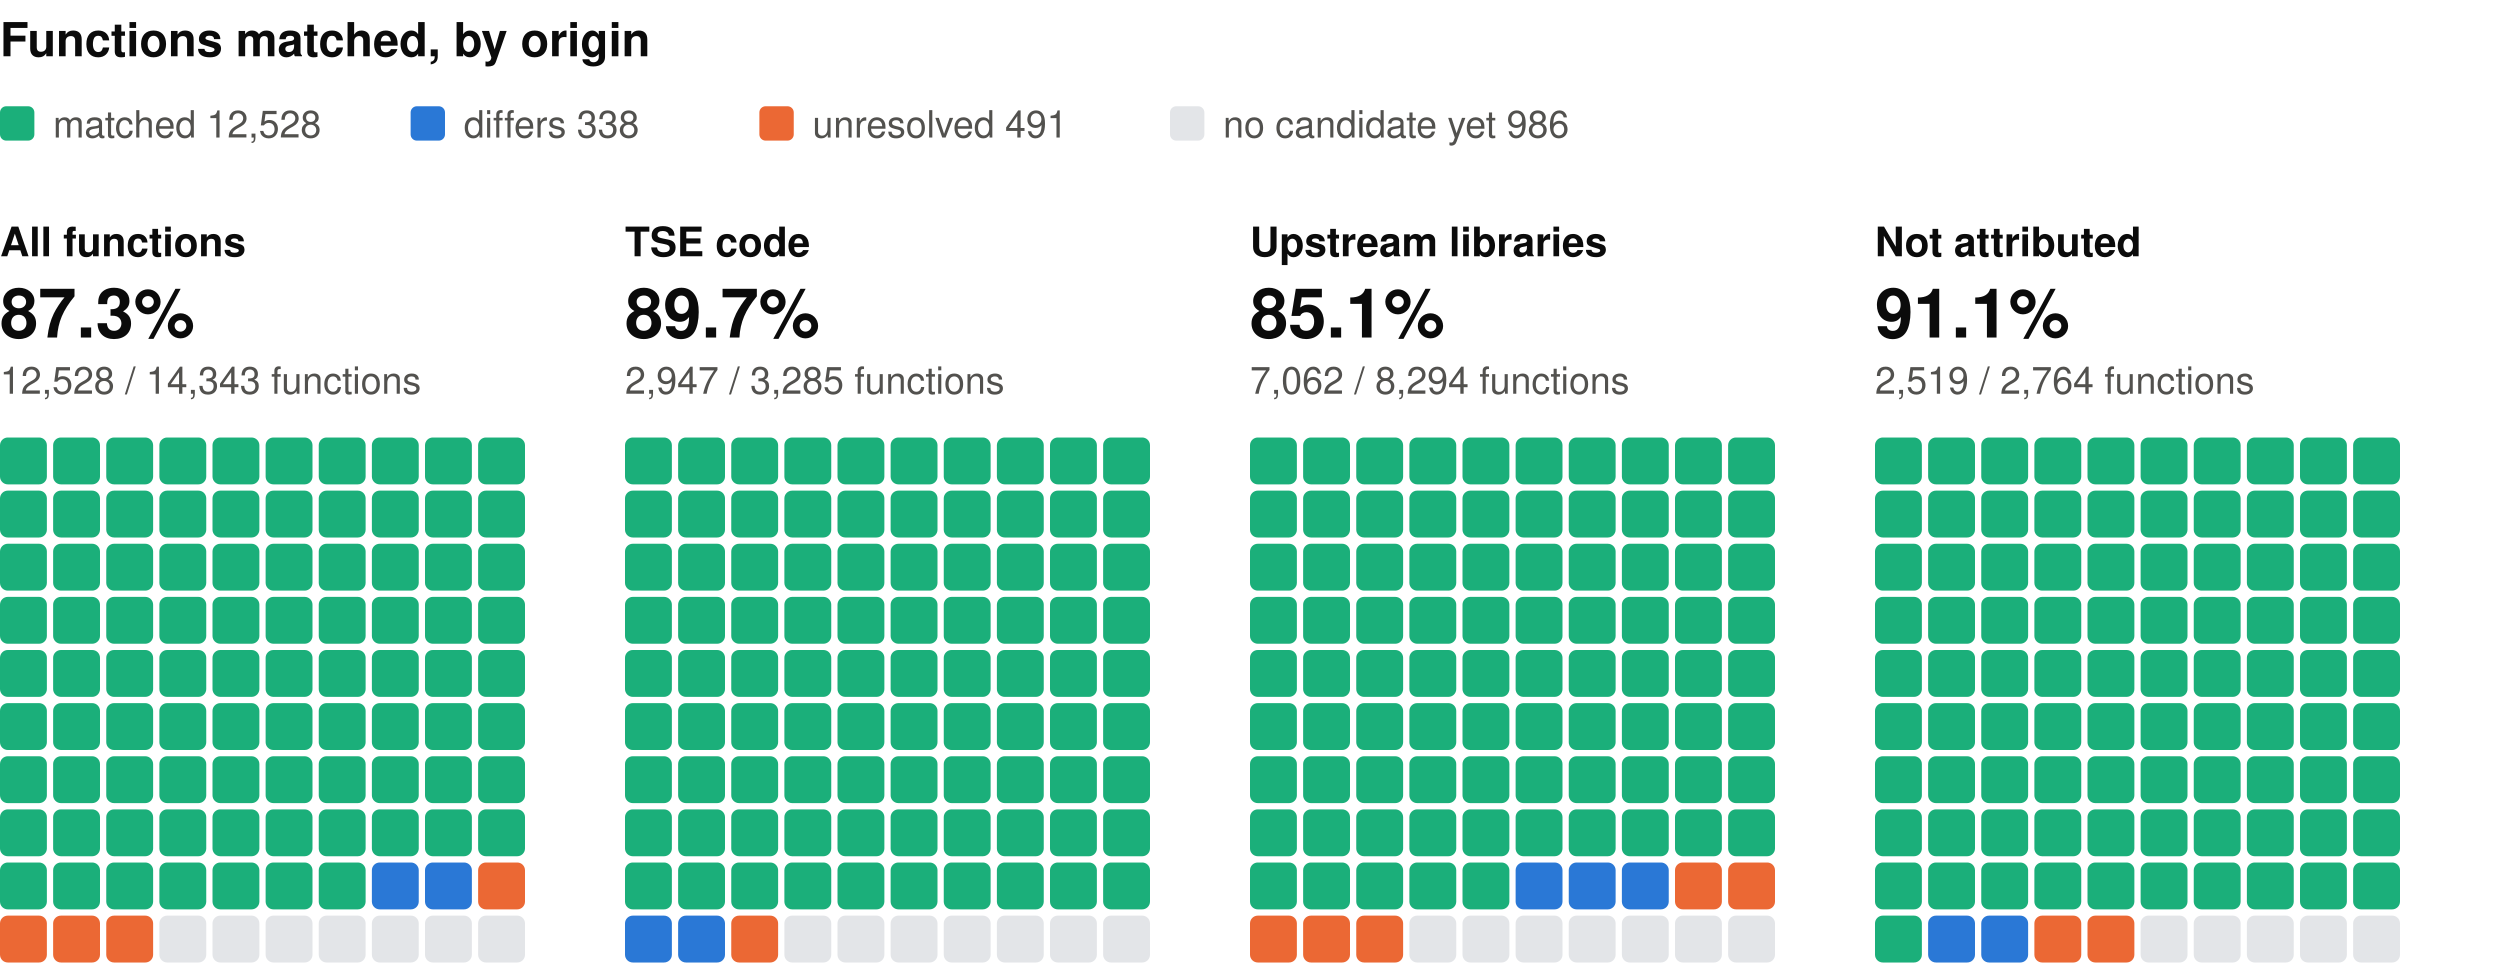
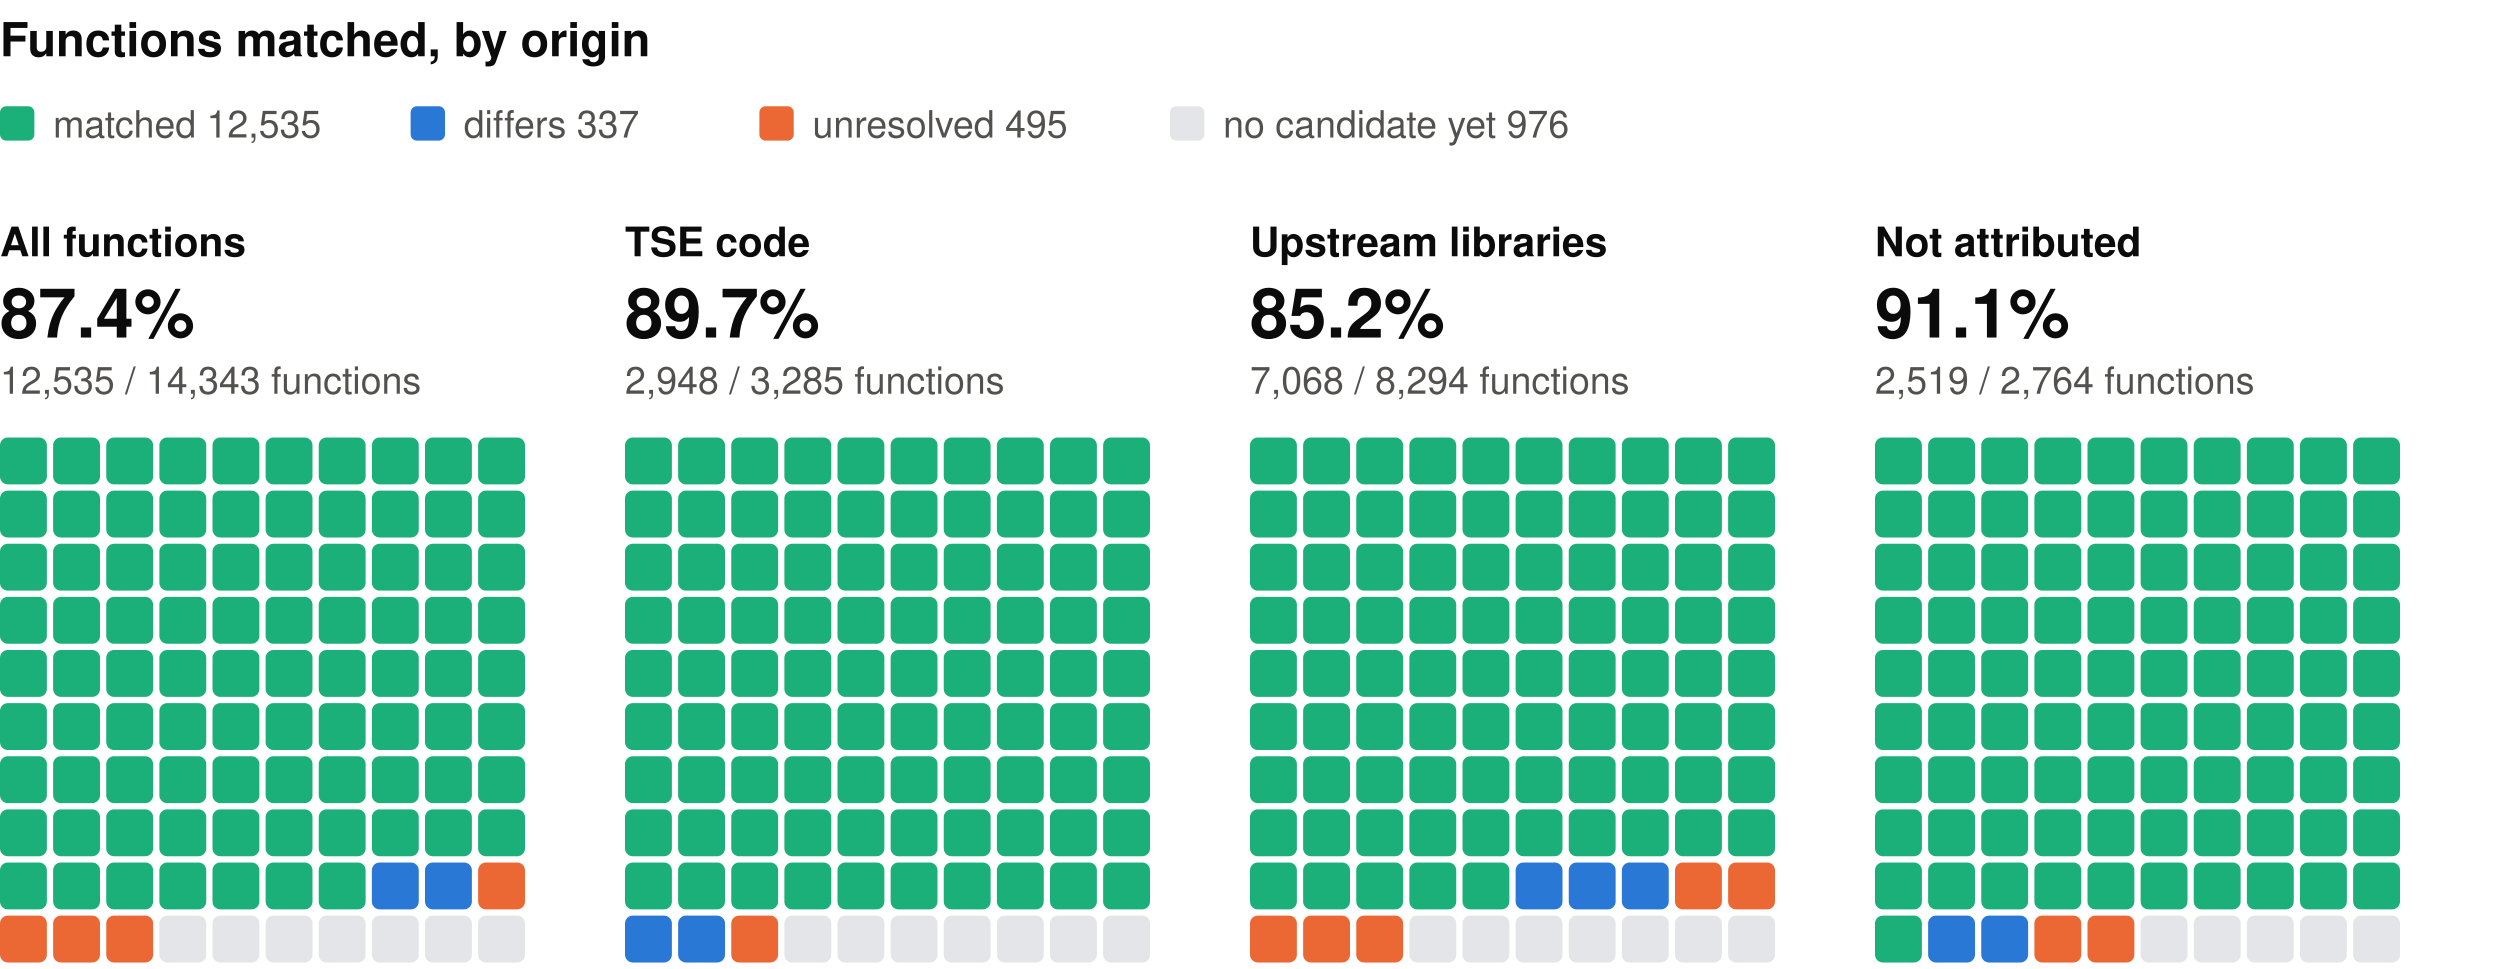
<svg xmlns="http://www.w3.org/2000/svg" width="800" height="310" viewBox="0 0 800 310" role="img" aria-label="Functions matched, by origin: one square per percent, coloured by verdict" font-family="system-ui, -apple-system, 'Segoe UI', Helvetica, Arial, sans-serif">
  <text x="0" y="18" font-size="15" fill="#0b0b0b" font-weight="600">Functions matched, by origin</text>
  <rect x="0" y="34" width="11" height="11" rx="2" fill="#1baf7a" />
-   <text x="17" y="44" font-size="12" fill="#52514e">matched 12,528</text>
+   <text x="17" y="44" font-size="12" fill="#52514e">matched 12,535</text>
  <rect x="131.4" y="34" width="11" height="11" rx="2" fill="#2a78d6" />
-   <text x="148.4" y="44" font-size="12" fill="#52514e">differs 338</text>
+   <text x="148.4" y="44" font-size="12" fill="#52514e">differs 337</text>
  <rect x="243" y="34" width="11" height="11" rx="2" fill="#eb6834" />
-   <text x="260" y="44" font-size="12" fill="#52514e">unresolved 491</text>
+   <text x="260" y="44" font-size="12" fill="#52514e">unresolved 495</text>
  <rect x="374.4" y="34" width="11" height="11" rx="2" fill="#e3e5e8" />
-   <text x="391.4" y="44" font-size="12" fill="#52514e">no candidate yet 986</text>
+   <text x="391.4" y="44" font-size="12" fill="#52514e">no candidate yet 976</text>
  <text x="0" y="82" font-size="13" fill="#0b0b0b" font-weight="600">All functions</text>
-   <text x="0" y="108" font-size="22" fill="#0b0b0b" font-weight="600">87.3%</text>
-   <text x="0" y="126" font-size="12" fill="#52514e">12,528 / 14,343 functions</text>
+   <text x="0" y="108" font-size="22" fill="#0b0b0b" font-weight="600">87.4%</text>
+   <text x="0" y="126" font-size="12" fill="#52514e">12,535 / 14,343 functions</text>
  <rect x="0" y="140" width="15" height="15" rx="2.5" fill="#1baf7a" />
  <rect x="17" y="140" width="15" height="15" rx="2.5" fill="#1baf7a" />
  <rect x="34" y="140" width="15" height="15" rx="2.5" fill="#1baf7a" />
  <rect x="51" y="140" width="15" height="15" rx="2.5" fill="#1baf7a" />
  <rect x="68" y="140" width="15" height="15" rx="2.5" fill="#1baf7a" />
  <rect x="85" y="140" width="15" height="15" rx="2.5" fill="#1baf7a" />
  <rect x="102" y="140" width="15" height="15" rx="2.5" fill="#1baf7a" />
  <rect x="119" y="140" width="15" height="15" rx="2.5" fill="#1baf7a" />
  <rect x="136" y="140" width="15" height="15" rx="2.5" fill="#1baf7a" />
  <rect x="153" y="140" width="15" height="15" rx="2.5" fill="#1baf7a" />
  <rect x="0" y="157" width="15" height="15" rx="2.5" fill="#1baf7a" />
  <rect x="17" y="157" width="15" height="15" rx="2.5" fill="#1baf7a" />
  <rect x="34" y="157" width="15" height="15" rx="2.5" fill="#1baf7a" />
  <rect x="51" y="157" width="15" height="15" rx="2.5" fill="#1baf7a" />
  <rect x="68" y="157" width="15" height="15" rx="2.5" fill="#1baf7a" />
  <rect x="85" y="157" width="15" height="15" rx="2.5" fill="#1baf7a" />
  <rect x="102" y="157" width="15" height="15" rx="2.5" fill="#1baf7a" />
  <rect x="119" y="157" width="15" height="15" rx="2.5" fill="#1baf7a" />
  <rect x="136" y="157" width="15" height="15" rx="2.5" fill="#1baf7a" />
  <rect x="153" y="157" width="15" height="15" rx="2.5" fill="#1baf7a" />
  <rect x="0" y="174" width="15" height="15" rx="2.5" fill="#1baf7a" />
  <rect x="17" y="174" width="15" height="15" rx="2.5" fill="#1baf7a" />
  <rect x="34" y="174" width="15" height="15" rx="2.5" fill="#1baf7a" />
  <rect x="51" y="174" width="15" height="15" rx="2.5" fill="#1baf7a" />
  <rect x="68" y="174" width="15" height="15" rx="2.5" fill="#1baf7a" />
  <rect x="85" y="174" width="15" height="15" rx="2.5" fill="#1baf7a" />
  <rect x="102" y="174" width="15" height="15" rx="2.5" fill="#1baf7a" />
  <rect x="119" y="174" width="15" height="15" rx="2.5" fill="#1baf7a" />
  <rect x="136" y="174" width="15" height="15" rx="2.5" fill="#1baf7a" />
  <rect x="153" y="174" width="15" height="15" rx="2.5" fill="#1baf7a" />
  <rect x="0" y="191" width="15" height="15" rx="2.5" fill="#1baf7a" />
  <rect x="17" y="191" width="15" height="15" rx="2.5" fill="#1baf7a" />
  <rect x="34" y="191" width="15" height="15" rx="2.5" fill="#1baf7a" />
  <rect x="51" y="191" width="15" height="15" rx="2.5" fill="#1baf7a" />
  <rect x="68" y="191" width="15" height="15" rx="2.5" fill="#1baf7a" />
  <rect x="85" y="191" width="15" height="15" rx="2.5" fill="#1baf7a" />
  <rect x="102" y="191" width="15" height="15" rx="2.5" fill="#1baf7a" />
  <rect x="119" y="191" width="15" height="15" rx="2.5" fill="#1baf7a" />
  <rect x="136" y="191" width="15" height="15" rx="2.5" fill="#1baf7a" />
  <rect x="153" y="191" width="15" height="15" rx="2.5" fill="#1baf7a" />
  <rect x="0" y="208" width="15" height="15" rx="2.5" fill="#1baf7a" />
  <rect x="17" y="208" width="15" height="15" rx="2.5" fill="#1baf7a" />
  <rect x="34" y="208" width="15" height="15" rx="2.5" fill="#1baf7a" />
  <rect x="51" y="208" width="15" height="15" rx="2.5" fill="#1baf7a" />
  <rect x="68" y="208" width="15" height="15" rx="2.5" fill="#1baf7a" />
  <rect x="85" y="208" width="15" height="15" rx="2.5" fill="#1baf7a" />
  <rect x="102" y="208" width="15" height="15" rx="2.5" fill="#1baf7a" />
  <rect x="119" y="208" width="15" height="15" rx="2.5" fill="#1baf7a" />
  <rect x="136" y="208" width="15" height="15" rx="2.5" fill="#1baf7a" />
  <rect x="153" y="208" width="15" height="15" rx="2.5" fill="#1baf7a" />
  <rect x="0" y="225" width="15" height="15" rx="2.5" fill="#1baf7a" />
  <rect x="17" y="225" width="15" height="15" rx="2.5" fill="#1baf7a" />
  <rect x="34" y="225" width="15" height="15" rx="2.5" fill="#1baf7a" />
  <rect x="51" y="225" width="15" height="15" rx="2.5" fill="#1baf7a" />
  <rect x="68" y="225" width="15" height="15" rx="2.5" fill="#1baf7a" />
  <rect x="85" y="225" width="15" height="15" rx="2.5" fill="#1baf7a" />
  <rect x="102" y="225" width="15" height="15" rx="2.5" fill="#1baf7a" />
  <rect x="119" y="225" width="15" height="15" rx="2.5" fill="#1baf7a" />
  <rect x="136" y="225" width="15" height="15" rx="2.5" fill="#1baf7a" />
  <rect x="153" y="225" width="15" height="15" rx="2.5" fill="#1baf7a" />
  <rect x="0" y="242" width="15" height="15" rx="2.5" fill="#1baf7a" />
  <rect x="17" y="242" width="15" height="15" rx="2.5" fill="#1baf7a" />
  <rect x="34" y="242" width="15" height="15" rx="2.5" fill="#1baf7a" />
  <rect x="51" y="242" width="15" height="15" rx="2.5" fill="#1baf7a" />
  <rect x="68" y="242" width="15" height="15" rx="2.5" fill="#1baf7a" />
  <rect x="85" y="242" width="15" height="15" rx="2.5" fill="#1baf7a" />
  <rect x="102" y="242" width="15" height="15" rx="2.5" fill="#1baf7a" />
  <rect x="119" y="242" width="15" height="15" rx="2.5" fill="#1baf7a" />
  <rect x="136" y="242" width="15" height="15" rx="2.5" fill="#1baf7a" />
  <rect x="153" y="242" width="15" height="15" rx="2.5" fill="#1baf7a" />
  <rect x="0" y="259" width="15" height="15" rx="2.5" fill="#1baf7a" />
  <rect x="17" y="259" width="15" height="15" rx="2.5" fill="#1baf7a" />
  <rect x="34" y="259" width="15" height="15" rx="2.5" fill="#1baf7a" />
  <rect x="51" y="259" width="15" height="15" rx="2.5" fill="#1baf7a" />
  <rect x="68" y="259" width="15" height="15" rx="2.5" fill="#1baf7a" />
  <rect x="85" y="259" width="15" height="15" rx="2.5" fill="#1baf7a" />
  <rect x="102" y="259" width="15" height="15" rx="2.5" fill="#1baf7a" />
  <rect x="119" y="259" width="15" height="15" rx="2.5" fill="#1baf7a" />
  <rect x="136" y="259" width="15" height="15" rx="2.5" fill="#1baf7a" />
  <rect x="153" y="259" width="15" height="15" rx="2.5" fill="#1baf7a" />
  <rect x="0" y="276" width="15" height="15" rx="2.5" fill="#1baf7a" />
  <rect x="17" y="276" width="15" height="15" rx="2.5" fill="#1baf7a" />
  <rect x="34" y="276" width="15" height="15" rx="2.5" fill="#1baf7a" />
  <rect x="51" y="276" width="15" height="15" rx="2.5" fill="#1baf7a" />
  <rect x="68" y="276" width="15" height="15" rx="2.5" fill="#1baf7a" />
  <rect x="85" y="276" width="15" height="15" rx="2.5" fill="#1baf7a" />
  <rect x="102" y="276" width="15" height="15" rx="2.5" fill="#1baf7a" />
  <rect x="119" y="276" width="15" height="15" rx="2.5" fill="#2a78d6" />
  <rect x="136" y="276" width="15" height="15" rx="2.5" fill="#2a78d6" />
  <rect x="153" y="276" width="15" height="15" rx="2.5" fill="#eb6834" />
  <rect x="0" y="293" width="15" height="15" rx="2.5" fill="#eb6834" />
  <rect x="17" y="293" width="15" height="15" rx="2.5" fill="#eb6834" />
  <rect x="34" y="293" width="15" height="15" rx="2.5" fill="#eb6834" />
  <rect x="51" y="293" width="15" height="15" rx="2.5" fill="#e3e5e8" />
  <rect x="68" y="293" width="15" height="15" rx="2.5" fill="#e3e5e8" />
  <rect x="85" y="293" width="15" height="15" rx="2.5" fill="#e3e5e8" />
  <rect x="102" y="293" width="15" height="15" rx="2.5" fill="#e3e5e8" />
  <rect x="119" y="293" width="15" height="15" rx="2.5" fill="#e3e5e8" />
  <rect x="136" y="293" width="15" height="15" rx="2.5" fill="#e3e5e8" />
  <rect x="153" y="293" width="15" height="15" rx="2.5" fill="#e3e5e8" />
  <text x="200" y="82" font-size="13" fill="#0b0b0b" font-weight="600">TSE code</text>
  <text x="200" y="108" font-size="22" fill="#0b0b0b" font-weight="600">89.7%</text>
-   <text x="200" y="126" font-size="12" fill="#52514e">2,947 / 3,285 functions</text>
+   <text x="200" y="126" font-size="12" fill="#52514e">2,948 / 3,285 functions</text>
  <rect x="200" y="140" width="15" height="15" rx="2.5" fill="#1baf7a" />
  <rect x="217" y="140" width="15" height="15" rx="2.5" fill="#1baf7a" />
  <rect x="234" y="140" width="15" height="15" rx="2.5" fill="#1baf7a" />
  <rect x="251" y="140" width="15" height="15" rx="2.5" fill="#1baf7a" />
  <rect x="268" y="140" width="15" height="15" rx="2.5" fill="#1baf7a" />
  <rect x="285" y="140" width="15" height="15" rx="2.5" fill="#1baf7a" />
  <rect x="302" y="140" width="15" height="15" rx="2.5" fill="#1baf7a" />
  <rect x="319" y="140" width="15" height="15" rx="2.5" fill="#1baf7a" />
  <rect x="336" y="140" width="15" height="15" rx="2.5" fill="#1baf7a" />
  <rect x="353" y="140" width="15" height="15" rx="2.5" fill="#1baf7a" />
  <rect x="200" y="157" width="15" height="15" rx="2.5" fill="#1baf7a" />
  <rect x="217" y="157" width="15" height="15" rx="2.5" fill="#1baf7a" />
  <rect x="234" y="157" width="15" height="15" rx="2.5" fill="#1baf7a" />
  <rect x="251" y="157" width="15" height="15" rx="2.5" fill="#1baf7a" />
  <rect x="268" y="157" width="15" height="15" rx="2.5" fill="#1baf7a" />
  <rect x="285" y="157" width="15" height="15" rx="2.5" fill="#1baf7a" />
  <rect x="302" y="157" width="15" height="15" rx="2.5" fill="#1baf7a" />
  <rect x="319" y="157" width="15" height="15" rx="2.5" fill="#1baf7a" />
  <rect x="336" y="157" width="15" height="15" rx="2.5" fill="#1baf7a" />
  <rect x="353" y="157" width="15" height="15" rx="2.5" fill="#1baf7a" />
  <rect x="200" y="174" width="15" height="15" rx="2.5" fill="#1baf7a" />
  <rect x="217" y="174" width="15" height="15" rx="2.5" fill="#1baf7a" />
  <rect x="234" y="174" width="15" height="15" rx="2.5" fill="#1baf7a" />
  <rect x="251" y="174" width="15" height="15" rx="2.5" fill="#1baf7a" />
  <rect x="268" y="174" width="15" height="15" rx="2.5" fill="#1baf7a" />
  <rect x="285" y="174" width="15" height="15" rx="2.5" fill="#1baf7a" />
  <rect x="302" y="174" width="15" height="15" rx="2.5" fill="#1baf7a" />
  <rect x="319" y="174" width="15" height="15" rx="2.5" fill="#1baf7a" />
  <rect x="336" y="174" width="15" height="15" rx="2.5" fill="#1baf7a" />
  <rect x="353" y="174" width="15" height="15" rx="2.5" fill="#1baf7a" />
  <rect x="200" y="191" width="15" height="15" rx="2.5" fill="#1baf7a" />
  <rect x="217" y="191" width="15" height="15" rx="2.5" fill="#1baf7a" />
  <rect x="234" y="191" width="15" height="15" rx="2.5" fill="#1baf7a" />
  <rect x="251" y="191" width="15" height="15" rx="2.5" fill="#1baf7a" />
  <rect x="268" y="191" width="15" height="15" rx="2.5" fill="#1baf7a" />
  <rect x="285" y="191" width="15" height="15" rx="2.5" fill="#1baf7a" />
  <rect x="302" y="191" width="15" height="15" rx="2.5" fill="#1baf7a" />
  <rect x="319" y="191" width="15" height="15" rx="2.5" fill="#1baf7a" />
  <rect x="336" y="191" width="15" height="15" rx="2.5" fill="#1baf7a" />
  <rect x="353" y="191" width="15" height="15" rx="2.5" fill="#1baf7a" />
  <rect x="200" y="208" width="15" height="15" rx="2.5" fill="#1baf7a" />
  <rect x="217" y="208" width="15" height="15" rx="2.5" fill="#1baf7a" />
  <rect x="234" y="208" width="15" height="15" rx="2.5" fill="#1baf7a" />
  <rect x="251" y="208" width="15" height="15" rx="2.5" fill="#1baf7a" />
  <rect x="268" y="208" width="15" height="15" rx="2.5" fill="#1baf7a" />
  <rect x="285" y="208" width="15" height="15" rx="2.5" fill="#1baf7a" />
  <rect x="302" y="208" width="15" height="15" rx="2.5" fill="#1baf7a" />
  <rect x="319" y="208" width="15" height="15" rx="2.5" fill="#1baf7a" />
  <rect x="336" y="208" width="15" height="15" rx="2.5" fill="#1baf7a" />
  <rect x="353" y="208" width="15" height="15" rx="2.5" fill="#1baf7a" />
  <rect x="200" y="225" width="15" height="15" rx="2.5" fill="#1baf7a" />
  <rect x="217" y="225" width="15" height="15" rx="2.5" fill="#1baf7a" />
  <rect x="234" y="225" width="15" height="15" rx="2.5" fill="#1baf7a" />
  <rect x="251" y="225" width="15" height="15" rx="2.5" fill="#1baf7a" />
  <rect x="268" y="225" width="15" height="15" rx="2.5" fill="#1baf7a" />
  <rect x="285" y="225" width="15" height="15" rx="2.5" fill="#1baf7a" />
  <rect x="302" y="225" width="15" height="15" rx="2.5" fill="#1baf7a" />
  <rect x="319" y="225" width="15" height="15" rx="2.5" fill="#1baf7a" />
  <rect x="336" y="225" width="15" height="15" rx="2.5" fill="#1baf7a" />
  <rect x="353" y="225" width="15" height="15" rx="2.5" fill="#1baf7a" />
  <rect x="200" y="242" width="15" height="15" rx="2.5" fill="#1baf7a" />
  <rect x="217" y="242" width="15" height="15" rx="2.5" fill="#1baf7a" />
  <rect x="234" y="242" width="15" height="15" rx="2.5" fill="#1baf7a" />
  <rect x="251" y="242" width="15" height="15" rx="2.5" fill="#1baf7a" />
  <rect x="268" y="242" width="15" height="15" rx="2.5" fill="#1baf7a" />
  <rect x="285" y="242" width="15" height="15" rx="2.5" fill="#1baf7a" />
  <rect x="302" y="242" width="15" height="15" rx="2.5" fill="#1baf7a" />
  <rect x="319" y="242" width="15" height="15" rx="2.5" fill="#1baf7a" />
  <rect x="336" y="242" width="15" height="15" rx="2.5" fill="#1baf7a" />
  <rect x="353" y="242" width="15" height="15" rx="2.5" fill="#1baf7a" />
  <rect x="200" y="259" width="15" height="15" rx="2.5" fill="#1baf7a" />
  <rect x="217" y="259" width="15" height="15" rx="2.5" fill="#1baf7a" />
  <rect x="234" y="259" width="15" height="15" rx="2.5" fill="#1baf7a" />
  <rect x="251" y="259" width="15" height="15" rx="2.5" fill="#1baf7a" />
  <rect x="268" y="259" width="15" height="15" rx="2.5" fill="#1baf7a" />
  <rect x="285" y="259" width="15" height="15" rx="2.5" fill="#1baf7a" />
  <rect x="302" y="259" width="15" height="15" rx="2.5" fill="#1baf7a" />
  <rect x="319" y="259" width="15" height="15" rx="2.5" fill="#1baf7a" />
  <rect x="336" y="259" width="15" height="15" rx="2.5" fill="#1baf7a" />
  <rect x="353" y="259" width="15" height="15" rx="2.5" fill="#1baf7a" />
  <rect x="200" y="276" width="15" height="15" rx="2.5" fill="#1baf7a" />
  <rect x="217" y="276" width="15" height="15" rx="2.5" fill="#1baf7a" />
  <rect x="234" y="276" width="15" height="15" rx="2.5" fill="#1baf7a" />
  <rect x="251" y="276" width="15" height="15" rx="2.5" fill="#1baf7a" />
  <rect x="268" y="276" width="15" height="15" rx="2.5" fill="#1baf7a" />
  <rect x="285" y="276" width="15" height="15" rx="2.5" fill="#1baf7a" />
  <rect x="302" y="276" width="15" height="15" rx="2.5" fill="#1baf7a" />
  <rect x="319" y="276" width="15" height="15" rx="2.5" fill="#1baf7a" />
  <rect x="336" y="276" width="15" height="15" rx="2.5" fill="#1baf7a" />
  <rect x="353" y="276" width="15" height="15" rx="2.5" fill="#1baf7a" />
  <rect x="200" y="293" width="15" height="15" rx="2.5" fill="#2a78d6" />
  <rect x="217" y="293" width="15" height="15" rx="2.5" fill="#2a78d6" />
  <rect x="234" y="293" width="15" height="15" rx="2.5" fill="#eb6834" />
  <rect x="251" y="293" width="15" height="15" rx="2.5" fill="#e3e5e8" />
  <rect x="268" y="293" width="15" height="15" rx="2.5" fill="#e3e5e8" />
  <rect x="285" y="293" width="15" height="15" rx="2.5" fill="#e3e5e8" />
  <rect x="302" y="293" width="15" height="15" rx="2.5" fill="#e3e5e8" />
  <rect x="319" y="293" width="15" height="15" rx="2.5" fill="#e3e5e8" />
  <rect x="336" y="293" width="15" height="15" rx="2.5" fill="#e3e5e8" />
  <rect x="353" y="293" width="15" height="15" rx="2.5" fill="#e3e5e8" />
  <text x="400" y="82" font-size="13" fill="#0b0b0b" font-weight="600">Upstream libraries</text>
-   <text x="400" y="108" font-size="22" fill="#0b0b0b" font-weight="600">85.1%</text>
-   <text x="400" y="126" font-size="12" fill="#52514e">7,062 / 8,294 functions</text>
+   <text x="400" y="108" font-size="22" fill="#0b0b0b" font-weight="600">85.2%</text>
+   <text x="400" y="126" font-size="12" fill="#52514e">7,068 / 8,294 functions</text>
  <rect x="400" y="140" width="15" height="15" rx="2.5" fill="#1baf7a" />
  <rect x="417" y="140" width="15" height="15" rx="2.5" fill="#1baf7a" />
  <rect x="434" y="140" width="15" height="15" rx="2.5" fill="#1baf7a" />
  <rect x="451" y="140" width="15" height="15" rx="2.5" fill="#1baf7a" />
  <rect x="468" y="140" width="15" height="15" rx="2.5" fill="#1baf7a" />
  <rect x="485" y="140" width="15" height="15" rx="2.5" fill="#1baf7a" />
  <rect x="502" y="140" width="15" height="15" rx="2.5" fill="#1baf7a" />
  <rect x="519" y="140" width="15" height="15" rx="2.5" fill="#1baf7a" />
  <rect x="536" y="140" width="15" height="15" rx="2.5" fill="#1baf7a" />
  <rect x="553" y="140" width="15" height="15" rx="2.5" fill="#1baf7a" />
  <rect x="400" y="157" width="15" height="15" rx="2.5" fill="#1baf7a" />
  <rect x="417" y="157" width="15" height="15" rx="2.5" fill="#1baf7a" />
  <rect x="434" y="157" width="15" height="15" rx="2.5" fill="#1baf7a" />
  <rect x="451" y="157" width="15" height="15" rx="2.5" fill="#1baf7a" />
  <rect x="468" y="157" width="15" height="15" rx="2.5" fill="#1baf7a" />
  <rect x="485" y="157" width="15" height="15" rx="2.5" fill="#1baf7a" />
  <rect x="502" y="157" width="15" height="15" rx="2.5" fill="#1baf7a" />
  <rect x="519" y="157" width="15" height="15" rx="2.5" fill="#1baf7a" />
  <rect x="536" y="157" width="15" height="15" rx="2.5" fill="#1baf7a" />
  <rect x="553" y="157" width="15" height="15" rx="2.5" fill="#1baf7a" />
  <rect x="400" y="174" width="15" height="15" rx="2.5" fill="#1baf7a" />
  <rect x="417" y="174" width="15" height="15" rx="2.5" fill="#1baf7a" />
  <rect x="434" y="174" width="15" height="15" rx="2.5" fill="#1baf7a" />
  <rect x="451" y="174" width="15" height="15" rx="2.5" fill="#1baf7a" />
  <rect x="468" y="174" width="15" height="15" rx="2.5" fill="#1baf7a" />
  <rect x="485" y="174" width="15" height="15" rx="2.5" fill="#1baf7a" />
  <rect x="502" y="174" width="15" height="15" rx="2.5" fill="#1baf7a" />
  <rect x="519" y="174" width="15" height="15" rx="2.5" fill="#1baf7a" />
  <rect x="536" y="174" width="15" height="15" rx="2.5" fill="#1baf7a" />
  <rect x="553" y="174" width="15" height="15" rx="2.5" fill="#1baf7a" />
  <rect x="400" y="191" width="15" height="15" rx="2.5" fill="#1baf7a" />
  <rect x="417" y="191" width="15" height="15" rx="2.5" fill="#1baf7a" />
  <rect x="434" y="191" width="15" height="15" rx="2.5" fill="#1baf7a" />
  <rect x="451" y="191" width="15" height="15" rx="2.5" fill="#1baf7a" />
  <rect x="468" y="191" width="15" height="15" rx="2.5" fill="#1baf7a" />
  <rect x="485" y="191" width="15" height="15" rx="2.5" fill="#1baf7a" />
  <rect x="502" y="191" width="15" height="15" rx="2.5" fill="#1baf7a" />
  <rect x="519" y="191" width="15" height="15" rx="2.5" fill="#1baf7a" />
  <rect x="536" y="191" width="15" height="15" rx="2.5" fill="#1baf7a" />
  <rect x="553" y="191" width="15" height="15" rx="2.5" fill="#1baf7a" />
  <rect x="400" y="208" width="15" height="15" rx="2.5" fill="#1baf7a" />
  <rect x="417" y="208" width="15" height="15" rx="2.5" fill="#1baf7a" />
  <rect x="434" y="208" width="15" height="15" rx="2.5" fill="#1baf7a" />
  <rect x="451" y="208" width="15" height="15" rx="2.5" fill="#1baf7a" />
  <rect x="468" y="208" width="15" height="15" rx="2.5" fill="#1baf7a" />
  <rect x="485" y="208" width="15" height="15" rx="2.5" fill="#1baf7a" />
  <rect x="502" y="208" width="15" height="15" rx="2.5" fill="#1baf7a" />
  <rect x="519" y="208" width="15" height="15" rx="2.5" fill="#1baf7a" />
  <rect x="536" y="208" width="15" height="15" rx="2.5" fill="#1baf7a" />
  <rect x="553" y="208" width="15" height="15" rx="2.5" fill="#1baf7a" />
  <rect x="400" y="225" width="15" height="15" rx="2.5" fill="#1baf7a" />
  <rect x="417" y="225" width="15" height="15" rx="2.5" fill="#1baf7a" />
  <rect x="434" y="225" width="15" height="15" rx="2.5" fill="#1baf7a" />
  <rect x="451" y="225" width="15" height="15" rx="2.5" fill="#1baf7a" />
  <rect x="468" y="225" width="15" height="15" rx="2.5" fill="#1baf7a" />
  <rect x="485" y="225" width="15" height="15" rx="2.5" fill="#1baf7a" />
  <rect x="502" y="225" width="15" height="15" rx="2.5" fill="#1baf7a" />
  <rect x="519" y="225" width="15" height="15" rx="2.5" fill="#1baf7a" />
  <rect x="536" y="225" width="15" height="15" rx="2.5" fill="#1baf7a" />
  <rect x="553" y="225" width="15" height="15" rx="2.5" fill="#1baf7a" />
  <rect x="400" y="242" width="15" height="15" rx="2.5" fill="#1baf7a" />
  <rect x="417" y="242" width="15" height="15" rx="2.5" fill="#1baf7a" />
  <rect x="434" y="242" width="15" height="15" rx="2.5" fill="#1baf7a" />
  <rect x="451" y="242" width="15" height="15" rx="2.5" fill="#1baf7a" />
  <rect x="468" y="242" width="15" height="15" rx="2.5" fill="#1baf7a" />
  <rect x="485" y="242" width="15" height="15" rx="2.5" fill="#1baf7a" />
  <rect x="502" y="242" width="15" height="15" rx="2.5" fill="#1baf7a" />
  <rect x="519" y="242" width="15" height="15" rx="2.5" fill="#1baf7a" />
  <rect x="536" y="242" width="15" height="15" rx="2.5" fill="#1baf7a" />
  <rect x="553" y="242" width="15" height="15" rx="2.5" fill="#1baf7a" />
  <rect x="400" y="259" width="15" height="15" rx="2.5" fill="#1baf7a" />
  <rect x="417" y="259" width="15" height="15" rx="2.5" fill="#1baf7a" />
  <rect x="434" y="259" width="15" height="15" rx="2.5" fill="#1baf7a" />
  <rect x="451" y="259" width="15" height="15" rx="2.5" fill="#1baf7a" />
  <rect x="468" y="259" width="15" height="15" rx="2.5" fill="#1baf7a" />
  <rect x="485" y="259" width="15" height="15" rx="2.5" fill="#1baf7a" />
  <rect x="502" y="259" width="15" height="15" rx="2.5" fill="#1baf7a" />
  <rect x="519" y="259" width="15" height="15" rx="2.5" fill="#1baf7a" />
  <rect x="536" y="259" width="15" height="15" rx="2.5" fill="#1baf7a" />
  <rect x="553" y="259" width="15" height="15" rx="2.5" fill="#1baf7a" />
  <rect x="400" y="276" width="15" height="15" rx="2.5" fill="#1baf7a" />
  <rect x="417" y="276" width="15" height="15" rx="2.5" fill="#1baf7a" />
  <rect x="434" y="276" width="15" height="15" rx="2.5" fill="#1baf7a" />
  <rect x="451" y="276" width="15" height="15" rx="2.5" fill="#1baf7a" />
  <rect x="468" y="276" width="15" height="15" rx="2.5" fill="#1baf7a" />
  <rect x="485" y="276" width="15" height="15" rx="2.5" fill="#2a78d6" />
  <rect x="502" y="276" width="15" height="15" rx="2.5" fill="#2a78d6" />
  <rect x="519" y="276" width="15" height="15" rx="2.5" fill="#2a78d6" />
  <rect x="536" y="276" width="15" height="15" rx="2.5" fill="#eb6834" />
  <rect x="553" y="276" width="15" height="15" rx="2.5" fill="#eb6834" />
  <rect x="400" y="293" width="15" height="15" rx="2.5" fill="#eb6834" />
  <rect x="417" y="293" width="15" height="15" rx="2.5" fill="#eb6834" />
  <rect x="434" y="293" width="15" height="15" rx="2.5" fill="#eb6834" />
  <rect x="451" y="293" width="15" height="15" rx="2.5" fill="#e3e5e8" />
  <rect x="468" y="293" width="15" height="15" rx="2.5" fill="#e3e5e8" />
  <rect x="485" y="293" width="15" height="15" rx="2.5" fill="#e3e5e8" />
  <rect x="502" y="293" width="15" height="15" rx="2.5" fill="#e3e5e8" />
  <rect x="519" y="293" width="15" height="15" rx="2.5" fill="#e3e5e8" />
  <rect x="536" y="293" width="15" height="15" rx="2.5" fill="#e3e5e8" />
  <rect x="553" y="293" width="15" height="15" rx="2.5" fill="#e3e5e8" />
  <text x="600" y="82" font-size="13" fill="#0b0b0b" font-weight="600">Not attributed</text>
  <text x="600" y="108" font-size="22" fill="#0b0b0b" font-weight="600">91.1%</text>
  <text x="600" y="126" font-size="12" fill="#52514e">2,519 / 2,764 functions</text>
  <rect x="600" y="140" width="15" height="15" rx="2.5" fill="#1baf7a" />
  <rect x="617" y="140" width="15" height="15" rx="2.5" fill="#1baf7a" />
  <rect x="634" y="140" width="15" height="15" rx="2.5" fill="#1baf7a" />
  <rect x="651" y="140" width="15" height="15" rx="2.5" fill="#1baf7a" />
  <rect x="668" y="140" width="15" height="15" rx="2.5" fill="#1baf7a" />
  <rect x="685" y="140" width="15" height="15" rx="2.5" fill="#1baf7a" />
  <rect x="702" y="140" width="15" height="15" rx="2.5" fill="#1baf7a" />
  <rect x="719" y="140" width="15" height="15" rx="2.5" fill="#1baf7a" />
  <rect x="736" y="140" width="15" height="15" rx="2.5" fill="#1baf7a" />
  <rect x="753" y="140" width="15" height="15" rx="2.5" fill="#1baf7a" />
  <rect x="600" y="157" width="15" height="15" rx="2.5" fill="#1baf7a" />
  <rect x="617" y="157" width="15" height="15" rx="2.5" fill="#1baf7a" />
  <rect x="634" y="157" width="15" height="15" rx="2.5" fill="#1baf7a" />
  <rect x="651" y="157" width="15" height="15" rx="2.5" fill="#1baf7a" />
  <rect x="668" y="157" width="15" height="15" rx="2.5" fill="#1baf7a" />
  <rect x="685" y="157" width="15" height="15" rx="2.5" fill="#1baf7a" />
  <rect x="702" y="157" width="15" height="15" rx="2.5" fill="#1baf7a" />
  <rect x="719" y="157" width="15" height="15" rx="2.5" fill="#1baf7a" />
  <rect x="736" y="157" width="15" height="15" rx="2.5" fill="#1baf7a" />
  <rect x="753" y="157" width="15" height="15" rx="2.5" fill="#1baf7a" />
  <rect x="600" y="174" width="15" height="15" rx="2.5" fill="#1baf7a" />
  <rect x="617" y="174" width="15" height="15" rx="2.5" fill="#1baf7a" />
  <rect x="634" y="174" width="15" height="15" rx="2.5" fill="#1baf7a" />
  <rect x="651" y="174" width="15" height="15" rx="2.5" fill="#1baf7a" />
  <rect x="668" y="174" width="15" height="15" rx="2.5" fill="#1baf7a" />
  <rect x="685" y="174" width="15" height="15" rx="2.5" fill="#1baf7a" />
  <rect x="702" y="174" width="15" height="15" rx="2.5" fill="#1baf7a" />
  <rect x="719" y="174" width="15" height="15" rx="2.5" fill="#1baf7a" />
  <rect x="736" y="174" width="15" height="15" rx="2.5" fill="#1baf7a" />
  <rect x="753" y="174" width="15" height="15" rx="2.5" fill="#1baf7a" />
  <rect x="600" y="191" width="15" height="15" rx="2.5" fill="#1baf7a" />
  <rect x="617" y="191" width="15" height="15" rx="2.5" fill="#1baf7a" />
  <rect x="634" y="191" width="15" height="15" rx="2.5" fill="#1baf7a" />
  <rect x="651" y="191" width="15" height="15" rx="2.5" fill="#1baf7a" />
  <rect x="668" y="191" width="15" height="15" rx="2.5" fill="#1baf7a" />
  <rect x="685" y="191" width="15" height="15" rx="2.5" fill="#1baf7a" />
  <rect x="702" y="191" width="15" height="15" rx="2.5" fill="#1baf7a" />
  <rect x="719" y="191" width="15" height="15" rx="2.5" fill="#1baf7a" />
  <rect x="736" y="191" width="15" height="15" rx="2.5" fill="#1baf7a" />
  <rect x="753" y="191" width="15" height="15" rx="2.5" fill="#1baf7a" />
  <rect x="600" y="208" width="15" height="15" rx="2.5" fill="#1baf7a" />
  <rect x="617" y="208" width="15" height="15" rx="2.5" fill="#1baf7a" />
  <rect x="634" y="208" width="15" height="15" rx="2.5" fill="#1baf7a" />
  <rect x="651" y="208" width="15" height="15" rx="2.5" fill="#1baf7a" />
  <rect x="668" y="208" width="15" height="15" rx="2.5" fill="#1baf7a" />
  <rect x="685" y="208" width="15" height="15" rx="2.5" fill="#1baf7a" />
  <rect x="702" y="208" width="15" height="15" rx="2.5" fill="#1baf7a" />
  <rect x="719" y="208" width="15" height="15" rx="2.5" fill="#1baf7a" />
  <rect x="736" y="208" width="15" height="15" rx="2.5" fill="#1baf7a" />
  <rect x="753" y="208" width="15" height="15" rx="2.5" fill="#1baf7a" />
  <rect x="600" y="225" width="15" height="15" rx="2.5" fill="#1baf7a" />
  <rect x="617" y="225" width="15" height="15" rx="2.5" fill="#1baf7a" />
  <rect x="634" y="225" width="15" height="15" rx="2.5" fill="#1baf7a" />
  <rect x="651" y="225" width="15" height="15" rx="2.5" fill="#1baf7a" />
  <rect x="668" y="225" width="15" height="15" rx="2.5" fill="#1baf7a" />
  <rect x="685" y="225" width="15" height="15" rx="2.5" fill="#1baf7a" />
  <rect x="702" y="225" width="15" height="15" rx="2.5" fill="#1baf7a" />
  <rect x="719" y="225" width="15" height="15" rx="2.5" fill="#1baf7a" />
  <rect x="736" y="225" width="15" height="15" rx="2.5" fill="#1baf7a" />
  <rect x="753" y="225" width="15" height="15" rx="2.5" fill="#1baf7a" />
  <rect x="600" y="242" width="15" height="15" rx="2.5" fill="#1baf7a" />
  <rect x="617" y="242" width="15" height="15" rx="2.5" fill="#1baf7a" />
  <rect x="634" y="242" width="15" height="15" rx="2.5" fill="#1baf7a" />
  <rect x="651" y="242" width="15" height="15" rx="2.5" fill="#1baf7a" />
  <rect x="668" y="242" width="15" height="15" rx="2.5" fill="#1baf7a" />
  <rect x="685" y="242" width="15" height="15" rx="2.5" fill="#1baf7a" />
  <rect x="702" y="242" width="15" height="15" rx="2.5" fill="#1baf7a" />
  <rect x="719" y="242" width="15" height="15" rx="2.5" fill="#1baf7a" />
  <rect x="736" y="242" width="15" height="15" rx="2.5" fill="#1baf7a" />
  <rect x="753" y="242" width="15" height="15" rx="2.5" fill="#1baf7a" />
  <rect x="600" y="259" width="15" height="15" rx="2.5" fill="#1baf7a" />
  <rect x="617" y="259" width="15" height="15" rx="2.5" fill="#1baf7a" />
  <rect x="634" y="259" width="15" height="15" rx="2.5" fill="#1baf7a" />
  <rect x="651" y="259" width="15" height="15" rx="2.5" fill="#1baf7a" />
  <rect x="668" y="259" width="15" height="15" rx="2.5" fill="#1baf7a" />
  <rect x="685" y="259" width="15" height="15" rx="2.5" fill="#1baf7a" />
  <rect x="702" y="259" width="15" height="15" rx="2.5" fill="#1baf7a" />
  <rect x="719" y="259" width="15" height="15" rx="2.5" fill="#1baf7a" />
  <rect x="736" y="259" width="15" height="15" rx="2.5" fill="#1baf7a" />
  <rect x="753" y="259" width="15" height="15" rx="2.5" fill="#1baf7a" />
  <rect x="600" y="276" width="15" height="15" rx="2.5" fill="#1baf7a" />
  <rect x="617" y="276" width="15" height="15" rx="2.5" fill="#1baf7a" />
  <rect x="634" y="276" width="15" height="15" rx="2.5" fill="#1baf7a" />
  <rect x="651" y="276" width="15" height="15" rx="2.5" fill="#1baf7a" />
  <rect x="668" y="276" width="15" height="15" rx="2.5" fill="#1baf7a" />
  <rect x="685" y="276" width="15" height="15" rx="2.5" fill="#1baf7a" />
  <rect x="702" y="276" width="15" height="15" rx="2.5" fill="#1baf7a" />
  <rect x="719" y="276" width="15" height="15" rx="2.5" fill="#1baf7a" />
  <rect x="736" y="276" width="15" height="15" rx="2.5" fill="#1baf7a" />
  <rect x="753" y="276" width="15" height="15" rx="2.5" fill="#1baf7a" />
  <rect x="600" y="293" width="15" height="15" rx="2.5" fill="#1baf7a" />
  <rect x="617" y="293" width="15" height="15" rx="2.5" fill="#2a78d6" />
  <rect x="634" y="293" width="15" height="15" rx="2.5" fill="#2a78d6" />
  <rect x="651" y="293" width="15" height="15" rx="2.5" fill="#eb6834" />
  <rect x="668" y="293" width="15" height="15" rx="2.5" fill="#eb6834" />
  <rect x="685" y="293" width="15" height="15" rx="2.5" fill="#e3e5e8" />
  <rect x="702" y="293" width="15" height="15" rx="2.5" fill="#e3e5e8" />
  <rect x="719" y="293" width="15" height="15" rx="2.5" fill="#e3e5e8" />
  <rect x="736" y="293" width="15" height="15" rx="2.5" fill="#e3e5e8" />
  <rect x="753" y="293" width="15" height="15" rx="2.5" fill="#e3e5e8" />
</svg>
